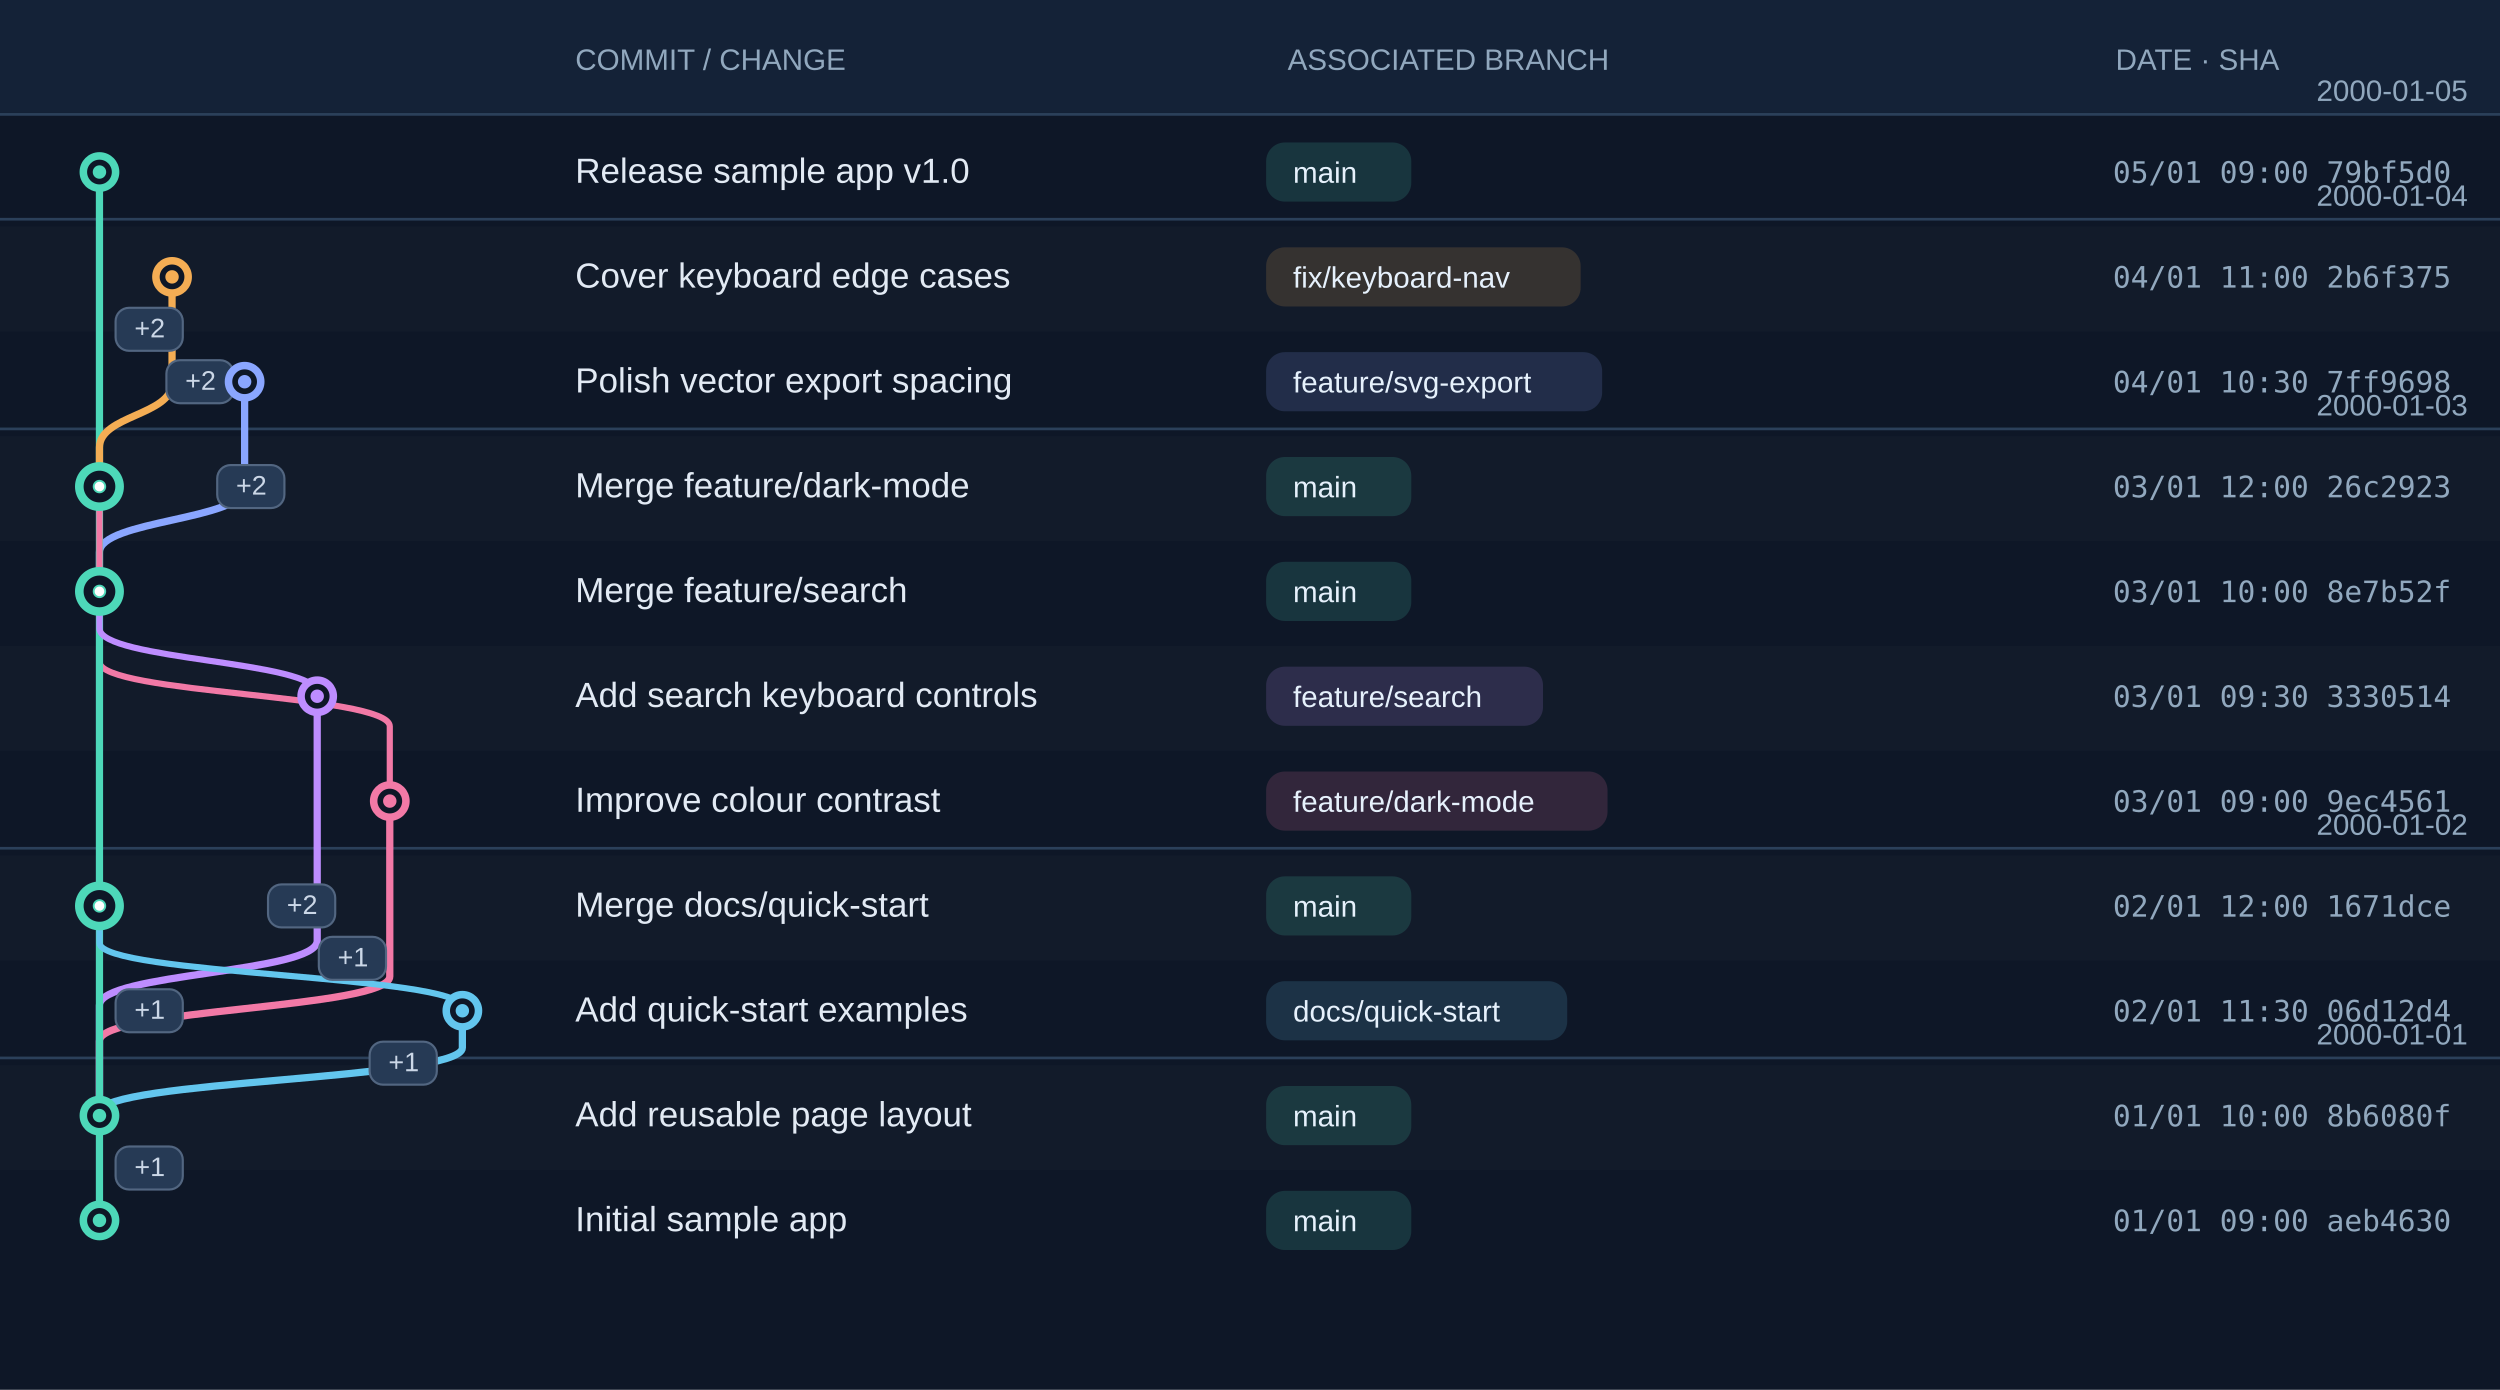
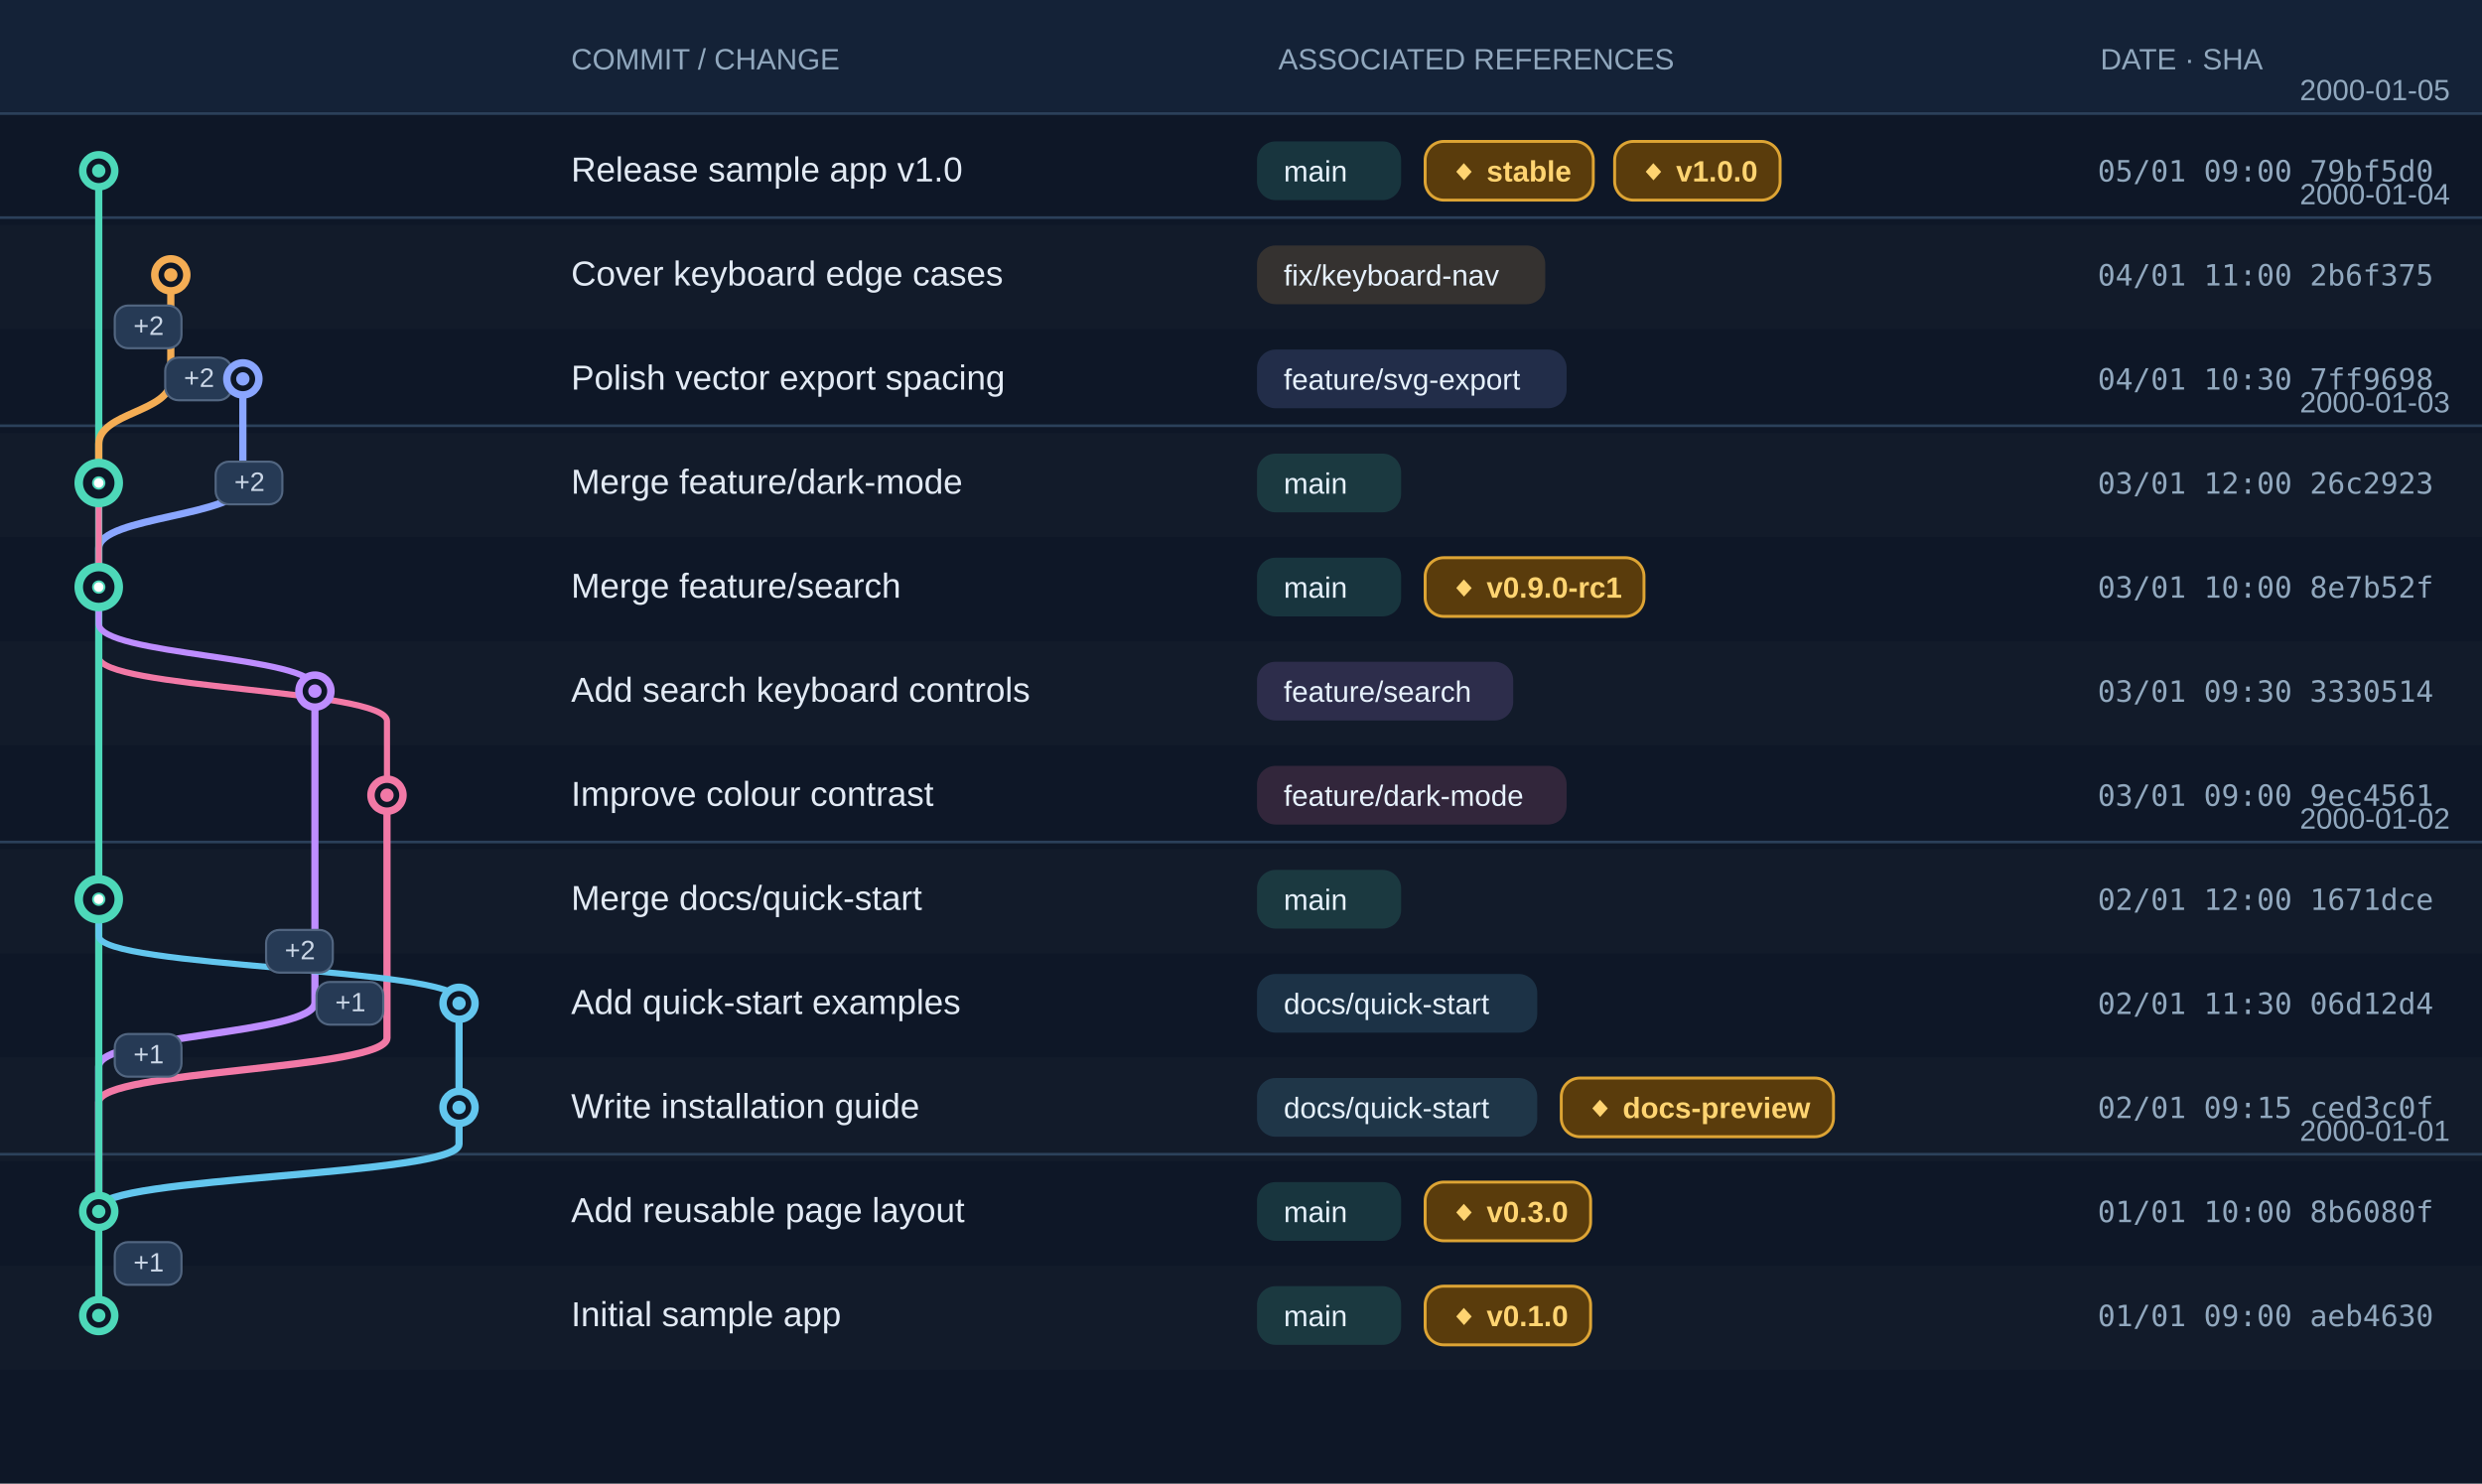
- <svg xmlns="http://www.w3.org/2000/svg" width="930" height="517" viewBox="0 0 930 517" class="graph-svg" role="img" aria-label="Git commit and branch history ordered by date" style="width:930px;height:517px">
-   <style>.message{font:13px Arial;fill:#e2eaf4}.muted{fill:#8b9cb5}.meta{font:11px monospace;fill:#91a8be}.branch-label{font:11px Arial;fill:#e6f1fc}.headtxt,.daytext{font:11px Arial;fill:#91a8be}.fold-text{font:10px Arial;fill:#cbd7e7}.commit-row .hover-bg{opacity:0}</style>
-   <g>
-     <rect x="0" y="0" width="930" height="517" fill="#0e1727" />
+ <svg xmlns="http://www.w3.org/2000/svg" width="930" height="556" viewBox="0 0 930 556" class="graph-svg" role="img" aria-label="Git commit and branch history ordered by date" style="width: 930px; height: 556px;">
+   <style>.message{font:13px Arial;fill:#e2eaf4}.muted{fill:#8b9cb5}.meta{font:11px monospace;fill:#91a8be}.branch-label{font:11px Arial;fill:#e6f1fc}.tag-label{font:600 11px Arial;fill:#ffd471}.headtxt,.daytext{font:11px Arial;fill:#91a8be}.fold-text{font:10px Arial;fill:#cbd7e7}.commit-row .hover-bg{opacity:0}</style>
+   <g>
+     <rect x="0" y="0" width="930" height="556" fill="#0e1727" />
    <rect x="0" y="0" width="930" height="42" fill="#142237" />
    <text x="214" y="26" class="headtxt">COMMIT / CHANGE</text>
-     <text x="479" y="26" class="headtxt">ASSOCIATED BRANCH</text>
+     <text x="479" y="26" class="headtxt">ASSOCIATED REFERENCES</text>
    <text x="787" y="26" class="headtxt">DATE · SHA</text>
    <path d="M 0 42.55 H 930" stroke="#36506d" stroke-width="1" opacity=".72" />
    <text x="918" y="37.55" class="daytext" text-anchor="end">2000-01-05</text>
    <rect x="0" y="84.28" width="930" height="39" fill="#fff" opacity=".018" />
    <path d="M 0 81.55 H 930" stroke="#36506d" stroke-width="1" opacity=".72" />
    <text x="918" y="76.55" class="daytext" text-anchor="end">2000-01-04</text>
    <rect x="0" y="162.28" width="930" height="39" fill="#fff" opacity=".018" />
    <path d="M 0 159.55 H 930" stroke="#36506d" stroke-width="1" opacity=".72" />
    <text x="918" y="154.55" class="daytext" text-anchor="end">2000-01-03</text>
    <rect x="0" y="240.28" width="930" height="39" fill="#fff" opacity=".018" />
    <rect x="0" y="318.28" width="930" height="39" fill="#fff" opacity=".018" />
    <path d="M 0 315.55 H 930" stroke="#36506d" stroke-width="1" opacity=".72" />
    <text x="918" y="310.55" class="daytext" text-anchor="end">2000-01-02</text>
    <rect x="0" y="396.28" width="930" height="39" fill="#fff" opacity=".018" />
-     <path d="M 0 393.55 H 930" stroke="#36506d" stroke-width="1" opacity=".72" />
-     <text x="918" y="388.55" class="daytext" text-anchor="end">2000-01-01</text>
+     <path d="M 0 432.55 H 930" stroke="#36506d" stroke-width="1" opacity=".72" />
+     <text x="918" y="427.55" class="daytext" text-anchor="end">2000-01-01</text>
+     <rect x="0" y="474.28" width="930" height="39" fill="#fff" opacity=".018" />
  </g>
  <g>
    <path d="M 37 64 L 37 181" class="edge compressed" stroke="#4dd8b9" stroke-width="2.7" fill="none" />
    <path d="M 64 103 L 64 142.48 C 64 154.48, 37 154.48, 37 166.48 L 37 181" class="edge compressed" stroke="#f4ad54" stroke-width="2.7" fill="none" />
    <path d="M 91 142 L 91 181.48 C 91 193.48, 37 193.48, 37 205.48 L 37 220" class="edge compressed" stroke="#8aa6ff" stroke-width="2.7" fill="none" />
    <path d="M 37 181 L 37 220" class="edge" stroke="#4dd8b9" stroke-width="2.7" fill="none" />
    <path d="M 37 181 L 37 246.22 C 37 258.22, 145 258.22, 145 270.22 L 145 298" class="edge" stroke="#f279a6" stroke-width="2.3" fill="none" />
    <path d="M 37 220 L 37 337" class="edge" stroke="#4dd8b9" stroke-width="2.7" fill="none" />
    <path d="M 37 220 L 37 233.74 C 37 245.74, 118 245.74, 118 257.74 L 118 259" class="edge" stroke="#be8dff" stroke-width="2.3" fill="none" />
-     <path d="M 118 259 L 118 349.96 C 118 361.96, 37 361.96, 37 373.96 L 37 415" class="edge compressed" stroke="#be8dff" stroke-width="2.7" fill="none" />
-     <path d="M 145 298 L 145 363.22 C 145 375.22, 37 375.22, 37 387.22 L 37 415" class="edge compressed" stroke="#f279a6" stroke-width="2.7" fill="none" />
-     <path d="M 37 337 L 37 415" class="edge compressed" stroke="#4dd8b9" stroke-width="2.7" fill="none" />
+     <path d="M 118 259 L 118 375.7 C 118 387.7, 37 387.7, 37 399.7 L 37 454" class="edge compressed" stroke="#be8dff" stroke-width="2.7" fill="none" />
+     <path d="M 145 298 L 145 388.96 C 145 400.96, 37 400.96, 37 412.96 L 37 454" class="edge compressed" stroke="#f279a6" stroke-width="2.7" fill="none" />
+     <path d="M 37 337 L 37 454" class="edge compressed" stroke="#4dd8b9" stroke-width="2.7" fill="none" />
    <path d="M 37 337 L 37 350.74 C 37 362.74, 172 362.74, 172 374.74 L 172 376" class="edge" stroke="#63c6ee" stroke-width="2.3" fill="none" />
-     <path d="M 172 376 L 172 389.74 C 172 401.74, 37 401.74, 37 413.74 L 37 415" class="edge compressed" stroke="#63c6ee" stroke-width="2.7" fill="none" />
-     <path d="M 37 415 L 37 454" class="edge compressed" stroke="#4dd8b9" stroke-width="2.7" fill="none" />
+     <path d="M 172 376 L 172 415" class="edge" stroke="#63c6ee" stroke-width="2.7" fill="none" />
+     <path d="M 172 415 L 172 428.74 C 172 440.74, 37 440.74, 37 452.74 L 37 454" class="edge" stroke="#63c6ee" stroke-width="2.7" fill="none" />
+     <path d="M 37 454 L 37 493" class="edge compressed" stroke="#4dd8b9" stroke-width="2.7" fill="none" />
  </g>
  <g>
    <g class="fold-mark">
      <rect x="43" y="114.5" width="25" height="16" rx="5" fill="#263a55" stroke="#526681" stroke-width="0.8" />
      <text x="50" y="125.5" class="fold-text">+2</text>
    </g>
    <g class="fold-mark">
      <rect x="61.9" y="134" width="25" height="16" rx="5" fill="#263a55" stroke="#526681" stroke-width="0.8" />
      <text x="68.9" y="145" class="fold-text">+2</text>
    </g>
    <g class="fold-mark">
      <rect x="80.8" y="173" width="25" height="16" rx="5" fill="#263a55" stroke="#526681" stroke-width="0.8" />
      <text x="87.8" y="184" class="fold-text">+2</text>
    </g>
    <g class="fold-mark">
-       <rect x="99.7" y="329" width="25" height="16" rx="5" fill="#263a55" stroke="#526681" stroke-width="0.8" />
-       <text x="106.7" y="340" class="fold-text">+2</text>
-     </g>
-     <g class="fold-mark">
-       <rect x="118.6" y="348.5" width="25" height="16" rx="5" fill="#263a55" stroke="#526681" stroke-width="0.8" />
-       <text x="125.6" y="359.5" class="fold-text">+1</text>
-     </g>
-     <g class="fold-mark">
-       <rect x="43" y="368" width="25" height="16" rx="5" fill="#263a55" stroke="#526681" stroke-width="0.8" />
-       <text x="50" y="379" class="fold-text">+1</text>
-     </g>
-     <g class="fold-mark">
-       <rect x="137.5" y="387.5" width="25" height="16" rx="5" fill="#263a55" stroke="#526681" stroke-width="0.8" />
-       <text x="144.5" y="398.5" class="fold-text">+1</text>
-     </g>
-     <g class="fold-mark">
-       <rect x="43" y="426.5" width="25" height="16" rx="5" fill="#263a55" stroke="#526681" stroke-width="0.8" />
-       <text x="50" y="437.5" class="fold-text">+1</text>
+       <rect x="99.7" y="348.5" width="25" height="16" rx="5" fill="#263a55" stroke="#526681" stroke-width="0.8" />
+       <text x="106.7" y="359.5" class="fold-text">+2</text>
+     </g>
+     <g class="fold-mark">
+       <rect x="118.6" y="368" width="25" height="16" rx="5" fill="#263a55" stroke="#526681" stroke-width="0.8" />
+       <text x="125.6" y="379" class="fold-text">+1</text>
+     </g>
+     <g class="fold-mark">
+       <rect x="43" y="387.5" width="25" height="16" rx="5" fill="#263a55" stroke="#526681" stroke-width="0.8" />
+       <text x="50" y="398.5" class="fold-text">+1</text>
+     </g>
+     <g class="fold-mark">
+       <rect x="43" y="465.5" width="25" height="16" rx="5" fill="#263a55" stroke="#526681" stroke-width="0.8" />
+       <text x="50" y="476.5" class="fold-text">+1</text>
    </g>
  </g>
  <g>
    <g class="commit-row" data-id="79bf5d08e6062f8fc28e108b56122ac3aa15e197" tabindex="0" role="button" aria-label="Commit 79bf5d08e6062f8fc28e108b56122ac3aa15e197">
      <rect x="0" y="45.67" width="930" height="36.66" fill="#2b4c6d" class="hover-bg" rx="4" />
      <circle cx="37" cy="64" r="6" fill="#0e1727" stroke="#4dd8b9" stroke-width="2.8" />
      <circle cx="37" cy="64" r="2.5" fill="#4dd8b9" />
      <text x="214" y="68" class="message">Release sample app v1.0</text>
      <rect x="471" y="53" width="54" height="22" rx="7" fill="#4dd8b9" opacity="0.16" />
      <text x="481" y="68" class="branch-label">main</text>
+       <g class="ref-tag" data-tag="stable">
+         <rect x="534" y="53" width="63" height="22" rx="7" fill="#5a3c0c" stroke="#dda434" stroke-width="1.1" />
+         <text x="543" y="68" class="tag-label">◆ stable</text>
+       </g>
+       <g class="ref-tag" data-tag="v1.0.0">
+         <rect x="605" y="53" width="62" height="22" rx="7" fill="#5a3c0c" stroke="#dda434" stroke-width="1.1" />
+         <text x="614" y="68" class="tag-label">◆ v1.0.0</text>
+       </g>
      <text x="786" y="68" class="meta">05/01 09:00 79bf5d0</text>
    </g>
    <g class="commit-row" data-id="2b6f375246cc53a2af50edaab69b66ec43626ac4" tabindex="0" role="button" aria-label="Commit 2b6f375246cc53a2af50edaab69b66ec43626ac4">
      <rect x="0" y="84.67" width="930" height="36.66" fill="#2b4c6d" class="hover-bg" rx="4" />
      <circle cx="64" cy="103" r="6" fill="#0e1727" stroke="#f4ad54" stroke-width="2.8" />
      <circle cx="64" cy="103" r="2.5" fill="#f4ad54" />
      <text x="214" y="107" class="message">Cover keyboard edge cases</text>
-       <rect x="471" y="92" width="117" height="22" rx="7" fill="#f4ad54" opacity="0.16" />
+       <rect x="471" y="92" width="108" height="22" rx="7" fill="#f4ad54" opacity="0.16" />
      <text x="481" y="107" class="branch-label">fix/keyboard-nav</text>
      <text x="786" y="107" class="meta">04/01 11:00 2b6f375</text>
    </g>
    <g class="commit-row" data-id="7ff9698bb4482ddbab7ac4e1120f4a5ab357215f" tabindex="0" role="button" aria-label="Commit 7ff9698bb4482ddbab7ac4e1120f4a5ab357215f">
      <rect x="0" y="123.67" width="930" height="36.66" fill="#2b4c6d" class="hover-bg" rx="4" />
      <circle cx="91" cy="142" r="6" fill="#0e1727" stroke="#8aa6ff" stroke-width="2.8" />
      <circle cx="91" cy="142" r="2.5" fill="#8aa6ff" />
      <text x="214" y="146" class="message">Polish vector export spacing</text>
-       <rect x="471" y="131" width="125" height="22" rx="7" fill="#8aa6ff" opacity="0.16" />
+       <rect x="471" y="131" width="116" height="22" rx="7" fill="#8aa6ff" opacity="0.16" />
      <text x="481" y="146" class="branch-label">feature/svg-export</text>
      <text x="786" y="146" class="meta">04/01 10:30 7ff9698</text>
    </g>
    <g class="commit-row" data-id="26c2923a1129187d8d182511639cdf260ec85c05" tabindex="0" role="button" aria-label="Commit 26c2923a1129187d8d182511639cdf260ec85c05">
      <rect x="0" y="162.67" width="930" height="36.66" fill="#2b4c6d" class="hover-bg" rx="4" />
      <circle cx="37" cy="181" r="7.5" fill="#0e1727" stroke="#4dd8b9" stroke-width="3.2" />
      <circle cx="37" cy="181" r="2.5" fill="#4dd8b9" />
      <circle cx="37" cy="181" r="1.8" fill="#fff" />
      <text x="214" y="185" class="message">Merge feature/dark-mode</text>
      <rect x="471" y="170" width="54" height="22" rx="7" fill="#4dd8b9" opacity="0.16" />
      <text x="481" y="185" class="branch-label">main</text>
      <text x="786" y="185" class="meta">03/01 12:00 26c2923</text>
    </g>
    <g class="commit-row" data-id="8e7b52fe16de3cf679b5ac8fb5440d33cc462ca5" tabindex="0" role="button" aria-label="Commit 8e7b52fe16de3cf679b5ac8fb5440d33cc462ca5">
      <rect x="0" y="201.67" width="930" height="36.66" fill="#2b4c6d" class="hover-bg" rx="4" />
      <circle cx="37" cy="220" r="7.5" fill="#0e1727" stroke="#4dd8b9" stroke-width="3.2" />
      <circle cx="37" cy="220" r="2.5" fill="#4dd8b9" />
      <circle cx="37" cy="220" r="1.8" fill="#fff" />
      <text x="214" y="224" class="message">Merge feature/search</text>
      <rect x="471" y="209" width="54" height="22" rx="7" fill="#4dd8b9" opacity="0.16" />
      <text x="481" y="224" class="branch-label">main</text>
+       <g class="ref-tag" data-tag="v0.9.0-rc1">
+         <rect x="534" y="209" width="82" height="22" rx="7" fill="#5a3c0c" stroke="#dda434" stroke-width="1.1" />
+         <text x="543" y="224" class="tag-label">◆ v0.9.0-rc1</text>
+       </g>
      <text x="786" y="224" class="meta">03/01 10:00 8e7b52f</text>
    </g>
    <g class="commit-row" data-id="3330514413c4923beb239e090c8fe80b5d445ac4" tabindex="0" role="button" aria-label="Commit 3330514413c4923beb239e090c8fe80b5d445ac4">
      <rect x="0" y="240.67" width="930" height="36.66" fill="#2b4c6d" class="hover-bg" rx="4" />
      <circle cx="118" cy="259" r="6" fill="#0e1727" stroke="#be8dff" stroke-width="2.8" />
      <circle cx="118" cy="259" r="2.5" fill="#be8dff" />
      <text x="214" y="263" class="message">Add search keyboard controls</text>
-       <rect x="471" y="248" width="103" height="22" rx="7" fill="#be8dff" opacity="0.16" />
+       <rect x="471" y="248" width="96" height="22" rx="7" fill="#be8dff" opacity="0.16" />
      <text x="481" y="263" class="branch-label">feature/search</text>
      <text x="786" y="263" class="meta">03/01 09:30 3330514</text>
    </g>
    <g class="commit-row" data-id="9ec4561fcd82b1c27546be028d18d60aff3423ec" tabindex="0" role="button" aria-label="Commit 9ec4561fcd82b1c27546be028d18d60aff3423ec">
      <rect x="0" y="279.67" width="930" height="36.66" fill="#2b4c6d" class="hover-bg" rx="4" />
      <circle cx="145" cy="298" r="6" fill="#0e1727" stroke="#f279a6" stroke-width="2.8" />
      <circle cx="145" cy="298" r="2.5" fill="#f279a6" />
      <text x="214" y="302" class="message">Improve colour contrast</text>
-       <rect x="471" y="287" width="127" height="22" rx="7" fill="#f279a6" opacity="0.16" />
+       <rect x="471" y="287" width="116" height="22" rx="7" fill="#f279a6" opacity="0.16" />
      <text x="481" y="302" class="branch-label">feature/dark-mode</text>
      <text x="786" y="302" class="meta">03/01 09:00 9ec4561</text>
    </g>
    <g class="commit-row" data-id="1671dce75834ed0326229240a44683fb7ca014c2" tabindex="0" role="button" aria-label="Commit 1671dce75834ed0326229240a44683fb7ca014c2">
      <rect x="0" y="318.67" width="930" height="36.66" fill="#2b4c6d" class="hover-bg" rx="4" />
      <circle cx="37" cy="337" r="7.5" fill="#0e1727" stroke="#4dd8b9" stroke-width="3.2" />
      <circle cx="37" cy="337" r="2.5" fill="#4dd8b9" />
      <circle cx="37" cy="337" r="1.8" fill="#fff" />
      <text x="214" y="341" class="message">Merge docs/quick-start</text>
      <rect x="471" y="326" width="54" height="22" rx="7" fill="#4dd8b9" opacity="0.16" />
      <text x="481" y="341" class="branch-label">main</text>
      <text x="786" y="341" class="meta">02/01 12:00 1671dce</text>
    </g>
    <g class="commit-row" data-id="06d12d439a13aa41277a0266e3fe64a24d2db6bb" tabindex="0" role="button" aria-label="Commit 06d12d439a13aa41277a0266e3fe64a24d2db6bb">
      <rect x="0" y="357.67" width="930" height="36.66" fill="#2b4c6d" class="hover-bg" rx="4" />
      <circle cx="172" cy="376" r="6" fill="#0e1727" stroke="#63c6ee" stroke-width="2.8" />
      <circle cx="172" cy="376" r="2.5" fill="#63c6ee" />
      <text x="214" y="380" class="message">Add quick-start examples</text>
-       <rect x="471" y="365" width="112" height="22" rx="7" fill="#63c6ee" opacity="0.16" />
+       <rect x="471" y="365" width="105" height="22" rx="7" fill="#63c6ee" opacity="0.16" />
      <text x="481" y="380" class="branch-label">docs/quick-start</text>
      <text x="786" y="380" class="meta">02/01 11:30 06d12d4</text>
    </g>
+     <g class="commit-row" data-id="ced3c0ffd132a6951d4bd0d88357cd0435fd74ba" tabindex="0" role="button" aria-label="Commit ced3c0ffd132a6951d4bd0d88357cd0435fd74ba">
+       <rect x="0" y="396.67" width="930" height="36.66" fill="#2b4c6d" class="hover-bg" rx="4" />
+       <circle cx="172" cy="415" r="6" fill="#0e1727" stroke="#63c6ee" stroke-width="2.8" />
+       <circle cx="172" cy="415" r="2.5" fill="#63c6ee" />
+       <text x="214" y="419" class="message">Write installation guide</text>
+       <rect x="471" y="404" width="105" height="22" rx="7" fill="#63c6ee" opacity="0.16" />
+       <text x="481" y="419" class="branch-label">docs/quick-start</text>
+       <g class="ref-tag" data-tag="docs-preview">
+         <rect x="585" y="404" width="102" height="22" rx="7" fill="#5a3c0c" stroke="#dda434" stroke-width="1.1" />
+         <text x="594" y="419" class="tag-label">◆ docs-preview</text>
+       </g>
+       <text x="786" y="419" class="meta">02/01 09:15 ced3c0f</text>
+     </g>
    <g class="commit-row" data-id="8b6080fab4f6d1c5795c0a8a0789fd26d4c3550a" tabindex="0" role="button" aria-label="Commit 8b6080fab4f6d1c5795c0a8a0789fd26d4c3550a">
-       <rect x="0" y="396.67" width="930" height="36.66" fill="#2b4c6d" class="hover-bg" rx="4" />
-       <circle cx="37" cy="415" r="6" fill="#0e1727" stroke="#4dd8b9" stroke-width="2.8" />
-       <circle cx="37" cy="415" r="2.5" fill="#4dd8b9" />
-       <text x="214" y="419" class="message">Add reusable page layout</text>
-       <rect x="471" y="404" width="54" height="22" rx="7" fill="#4dd8b9" opacity="0.16" />
-       <text x="481" y="419" class="branch-label">main</text>
-       <text x="786" y="419" class="meta">01/01 10:00 8b6080f</text>
-     </g>
-     <g class="commit-row" data-id="aeb4630366b92feab23533eb407c10330b8a71f6" tabindex="0" role="button" aria-label="Commit aeb4630366b92feab23533eb407c10330b8a71f6">
      <rect x="0" y="435.67" width="930" height="36.66" fill="#2b4c6d" class="hover-bg" rx="4" />
      <circle cx="37" cy="454" r="6" fill="#0e1727" stroke="#4dd8b9" stroke-width="2.8" />
      <circle cx="37" cy="454" r="2.5" fill="#4dd8b9" />
-       <text x="214" y="458" class="message">Initial sample app</text>
+       <text x="214" y="458" class="message">Add reusable page layout</text>
      <rect x="471" y="443" width="54" height="22" rx="7" fill="#4dd8b9" opacity="0.16" />
      <text x="481" y="458" class="branch-label">main</text>
-       <text x="786" y="458" class="meta">01/01 09:00 aeb4630</text>
+       <g class="ref-tag" data-tag="v0.3.0">
+         <rect x="534" y="443" width="62" height="22" rx="7" fill="#5a3c0c" stroke="#dda434" stroke-width="1.1" />
+         <text x="543" y="458" class="tag-label">◆ v0.3.0</text>
+       </g>
+       <text x="786" y="458" class="meta">01/01 10:00 8b6080f</text>
+     </g>
+     <g class="commit-row" data-id="aeb4630366b92feab23533eb407c10330b8a71f6" tabindex="0" role="button" aria-label="Commit aeb4630366b92feab23533eb407c10330b8a71f6">
+       <rect x="0" y="474.67" width="930" height="36.66" fill="#2b4c6d" class="hover-bg" rx="4" />
+       <circle cx="37" cy="493" r="6" fill="#0e1727" stroke="#4dd8b9" stroke-width="2.8" />
+       <circle cx="37" cy="493" r="2.5" fill="#4dd8b9" />
+       <text x="214" y="497" class="message">Initial sample app</text>
+       <rect x="471" y="482" width="54" height="22" rx="7" fill="#4dd8b9" opacity="0.16" />
+       <text x="481" y="497" class="branch-label">main</text>
+       <g class="ref-tag" data-tag="v0.1.0">
+         <rect x="534" y="482" width="62" height="22" rx="7" fill="#5a3c0c" stroke="#dda434" stroke-width="1.1" />
+         <text x="543" y="497" class="tag-label">◆ v0.1.0</text>
+       </g>
+       <text x="786" y="497" class="meta">01/01 09:00 aeb4630</text>
    </g>
  </g>
</svg>
